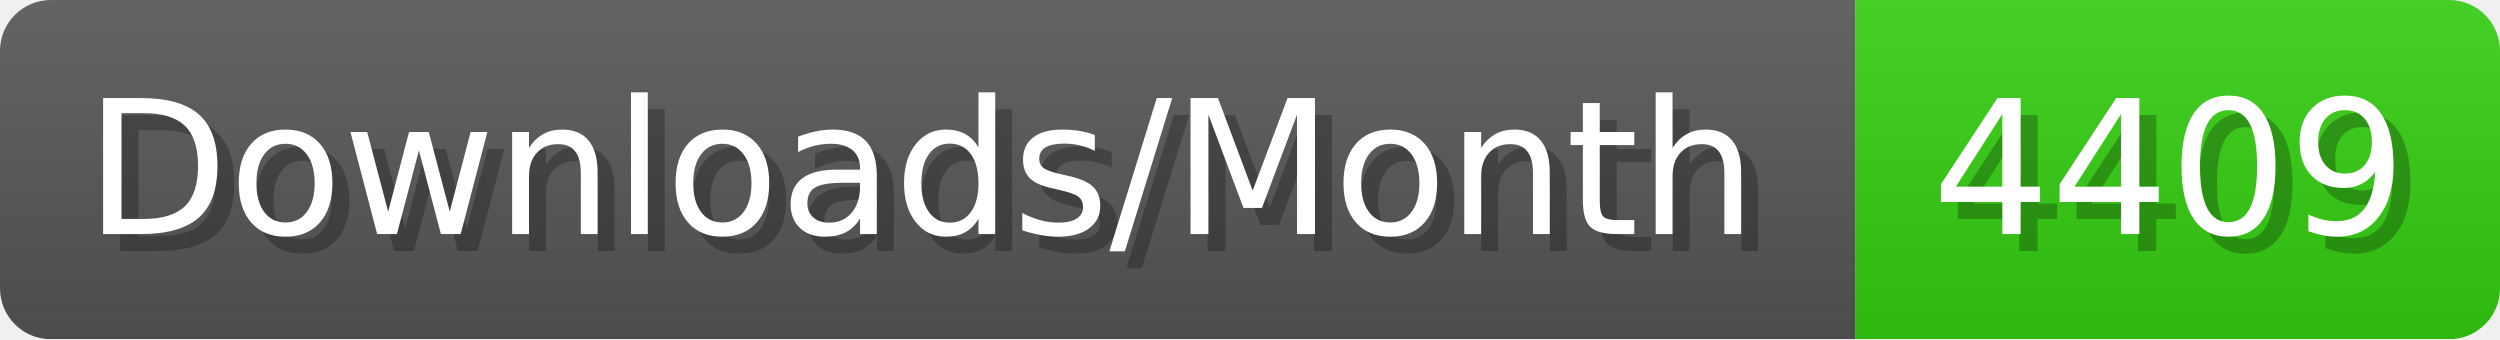
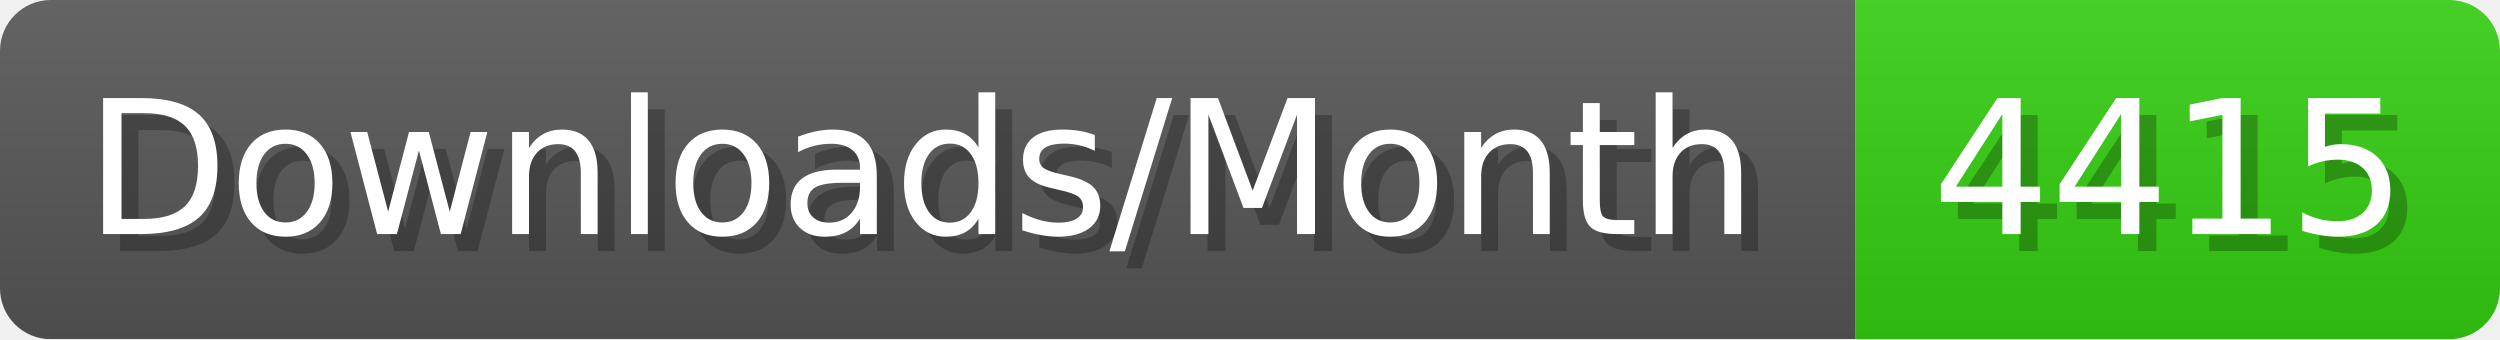
- <svg xmlns="http://www.w3.org/2000/svg" width="147.4" height="20" viewBox="0 0 1474 200" role="img" aria-label="Downloads/Month: 4409">
+ <svg xmlns="http://www.w3.org/2000/svg" width="147.4" height="20" viewBox="0 0 1474 200" role="img" aria-label="Downloads/Month: 4415">
  <linearGradient id="YlXUI" x2="0" y2="100%">
    <stop offset="0" stop-opacity=".1" stop-color="#EEE" />
    <stop offset="1" stop-opacity=".1" />
  </linearGradient>
  <mask id="JHhop">
    <rect width="1474" height="200" rx="30" fill="#FFF" />
  </mask>
  <g mask="url(#JHhop)">
    <rect width="1094" height="200" fill="#555" />
    <rect width="380" height="200" fill="#3C1" x="1094" />
    <rect width="1474" height="200" fill="url(#YlXUI)" />
  </g>
  <g aria-hidden="true" fill="#fff" text-anchor="start" font-family="Verdana,DejaVu Sans,sans-serif" font-size="110">
    <text x="60" y="148" textLength="994" fill="#000" opacity="0.25">Downloads/Month</text>
    <text x="50" y="138" textLength="994">Downloads/Month</text>
-     <text x="1149" y="148" textLength="280" fill="#000" opacity="0.25">4409</text>
-     <text x="1139" y="138" textLength="280">4409</text>
+     <text x="1149" y="148" textLength="280" fill="#000" opacity="0.25">4415</text>
+     <text x="1139" y="138" textLength="280">4415</text>
  </g>
</svg>
